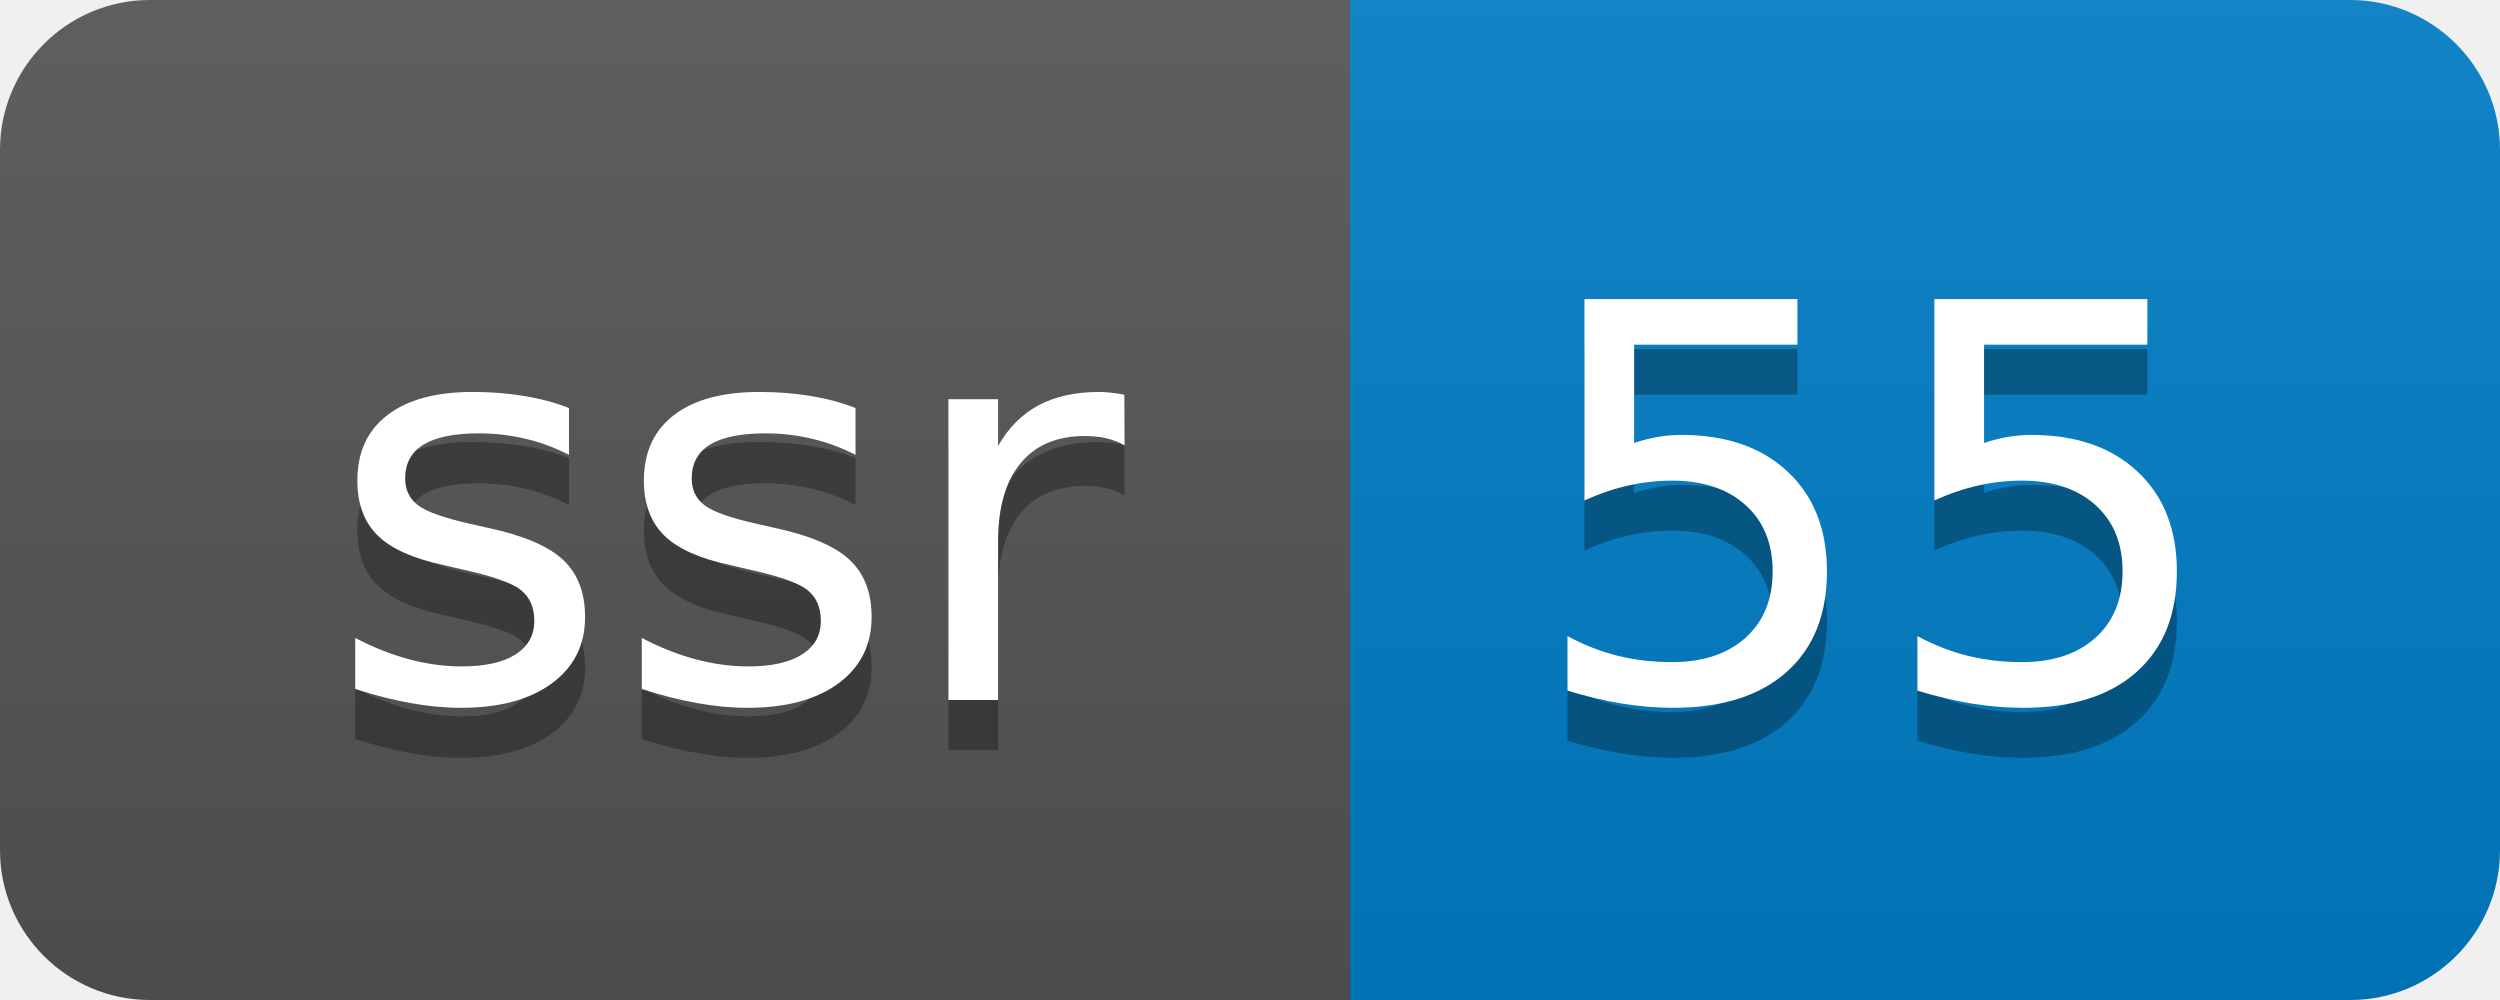
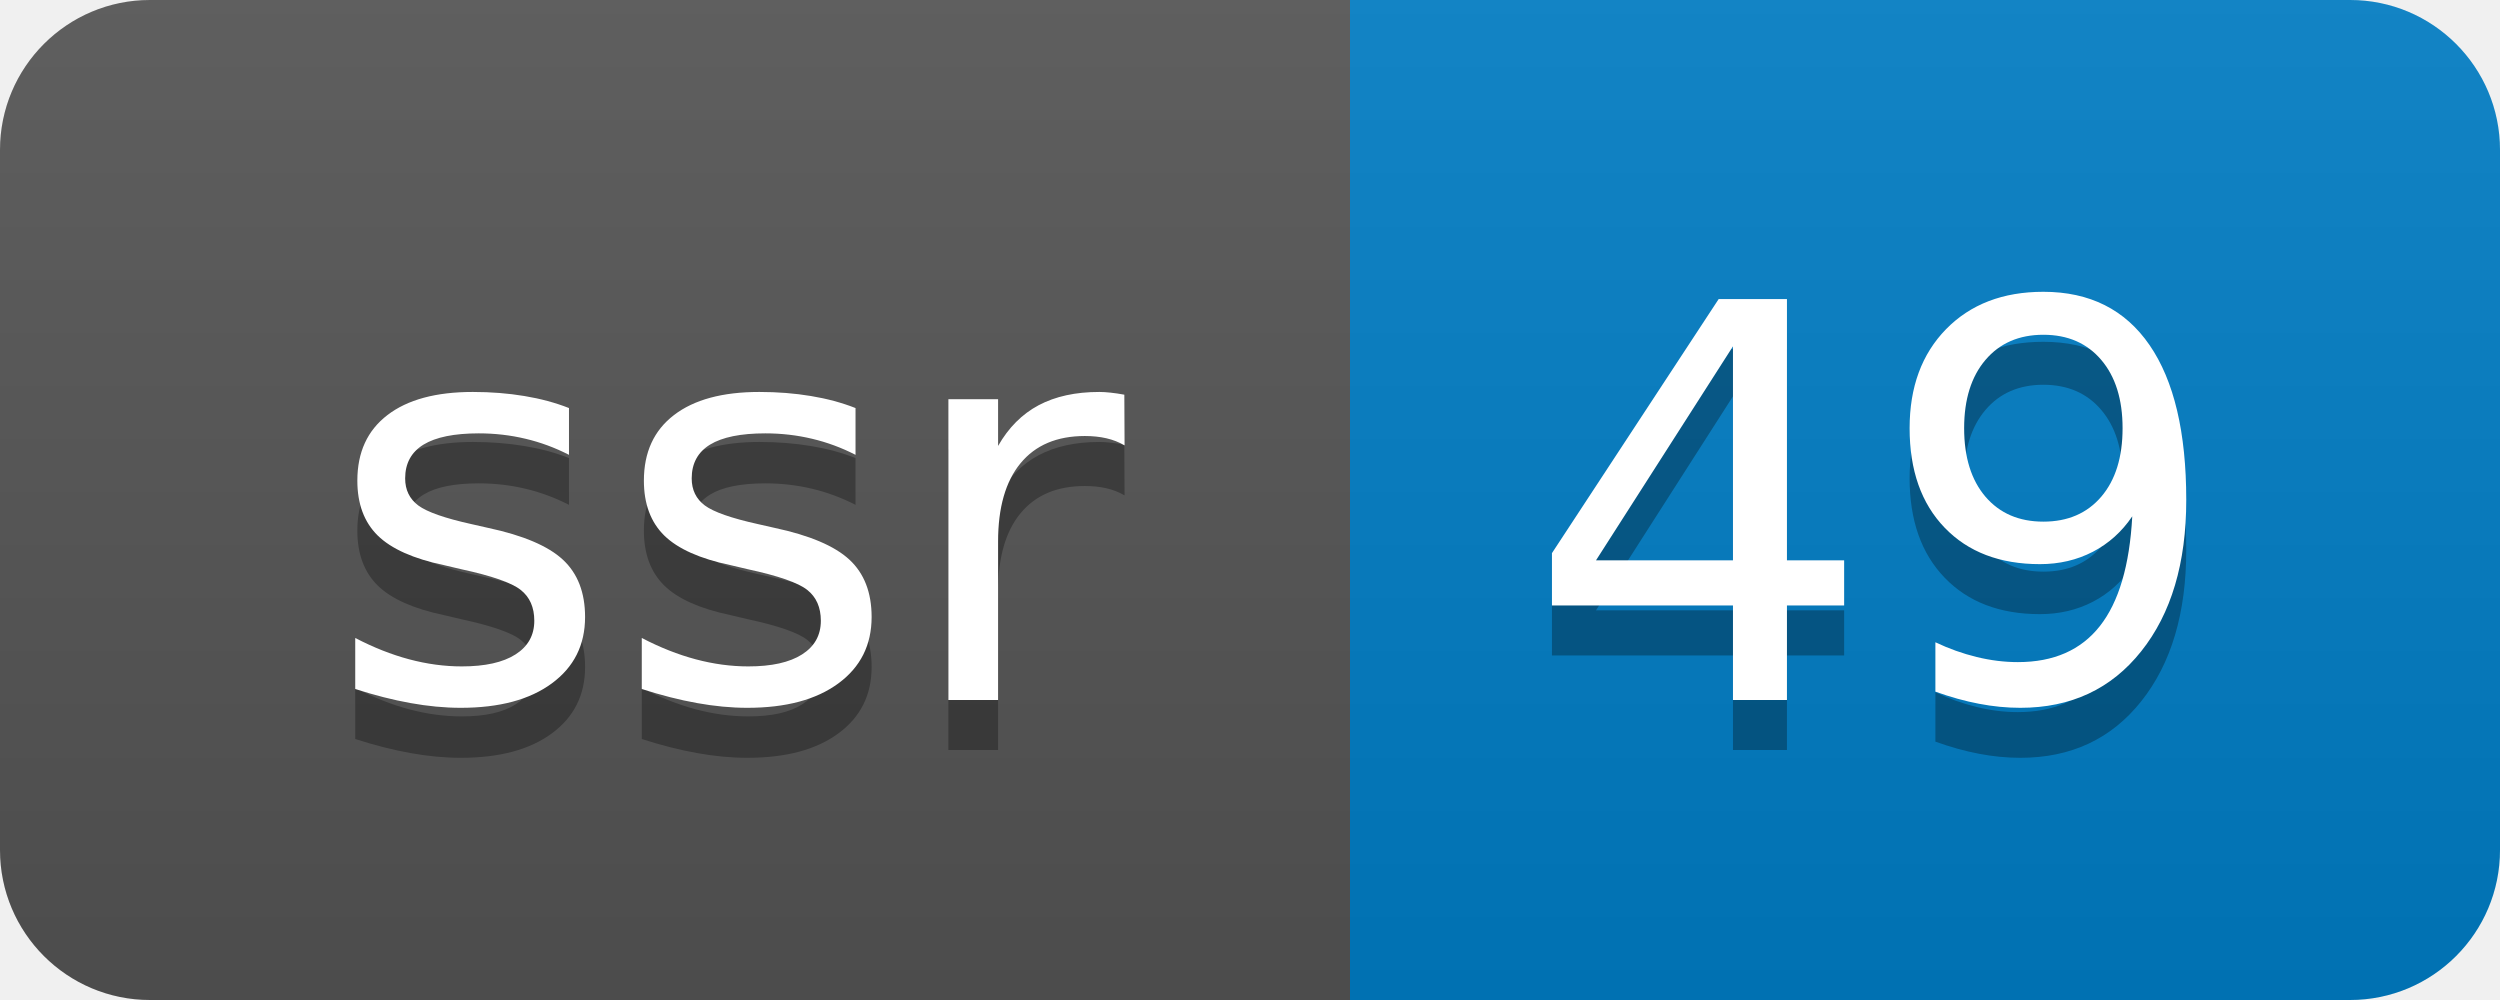
- <svg xmlns="http://www.w3.org/2000/svg" width="50" height="20" role="img" aria-label="ssr: 55">
+ <svg xmlns="http://www.w3.org/2000/svg" width="50" height="20" role="img" aria-label="ssr: 49">
  <linearGradient id="s" x2="0" y2="100%">
    <stop offset="0" stop-color="#bbb" stop-opacity=".1" />
    <stop offset="1" stop-opacity=".1" />
  </linearGradient>
  <clipPath id="r">
    <rect width="50" height="20" rx="3" fill="#fff" />
  </clipPath>
  <g clip-path="url(#r)">
    <rect width="27" height="20" fill="#555" />
    <rect x="27" width="23" height="20" fill="#007ec6" />
    <rect width="50" height="20" fill="url(#s)" />
  </g>
  <g fill="#fff" text-anchor="middle" font-family="Verdana,Geneva,DejaVu Sans,sans-serif" text-rendering="geometricPrecision" font-size="110">
    <text aria-hidden="true" x="145" y="150" fill="#010101" fill-opacity=".3" transform="scale(.1)" textLength="170">ssr</text>
    <text x="145" y="140" transform="scale(.1)" fill="#fff" textLength="170">ssr</text>
-     <text aria-hidden="true" x="375" y="150" fill="#010101" fill-opacity=".3" transform="scale(.1)" textLength="130">55</text>
-     <text x="375" y="140" transform="scale(.1)" fill="#fff" textLength="130">55</text>
+     <text aria-hidden="true" x="375" y="150" fill="#010101" fill-opacity=".3" transform="scale(.1)" textLength="130">49</text>
+     <text x="375" y="140" transform="scale(.1)" fill="#fff" textLength="130">49</text>
  </g>
</svg>
